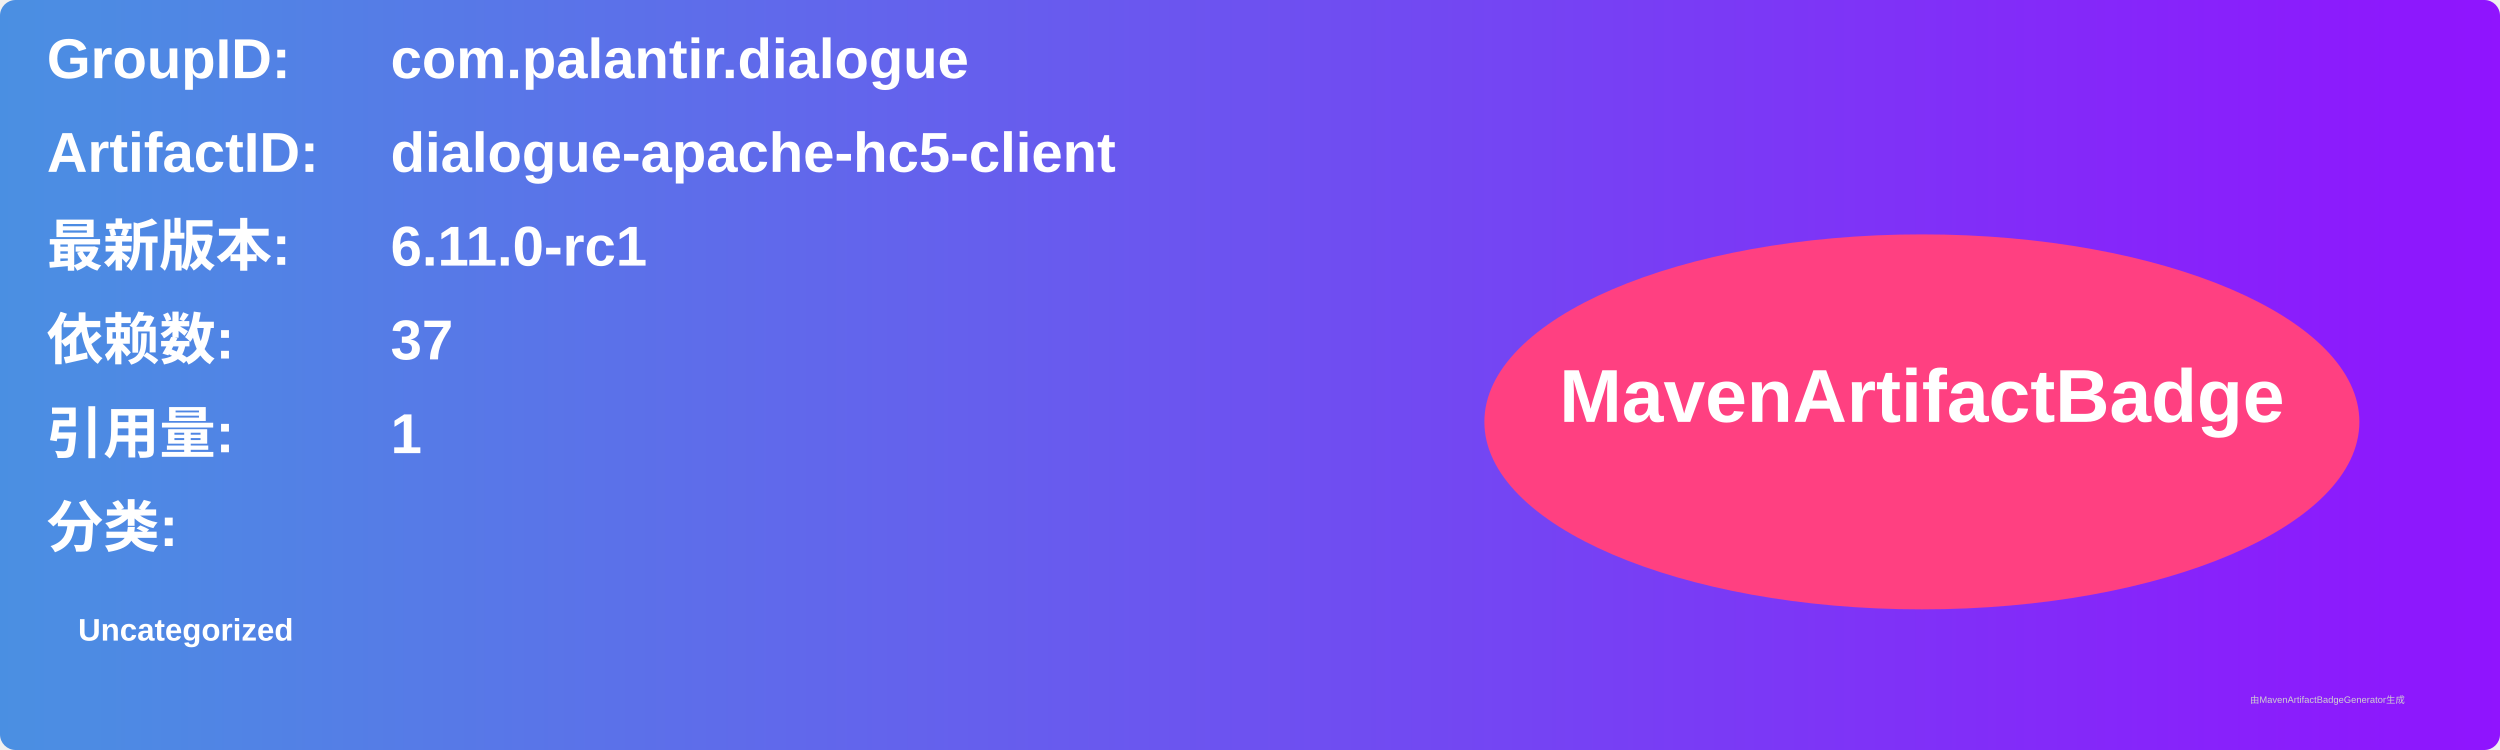
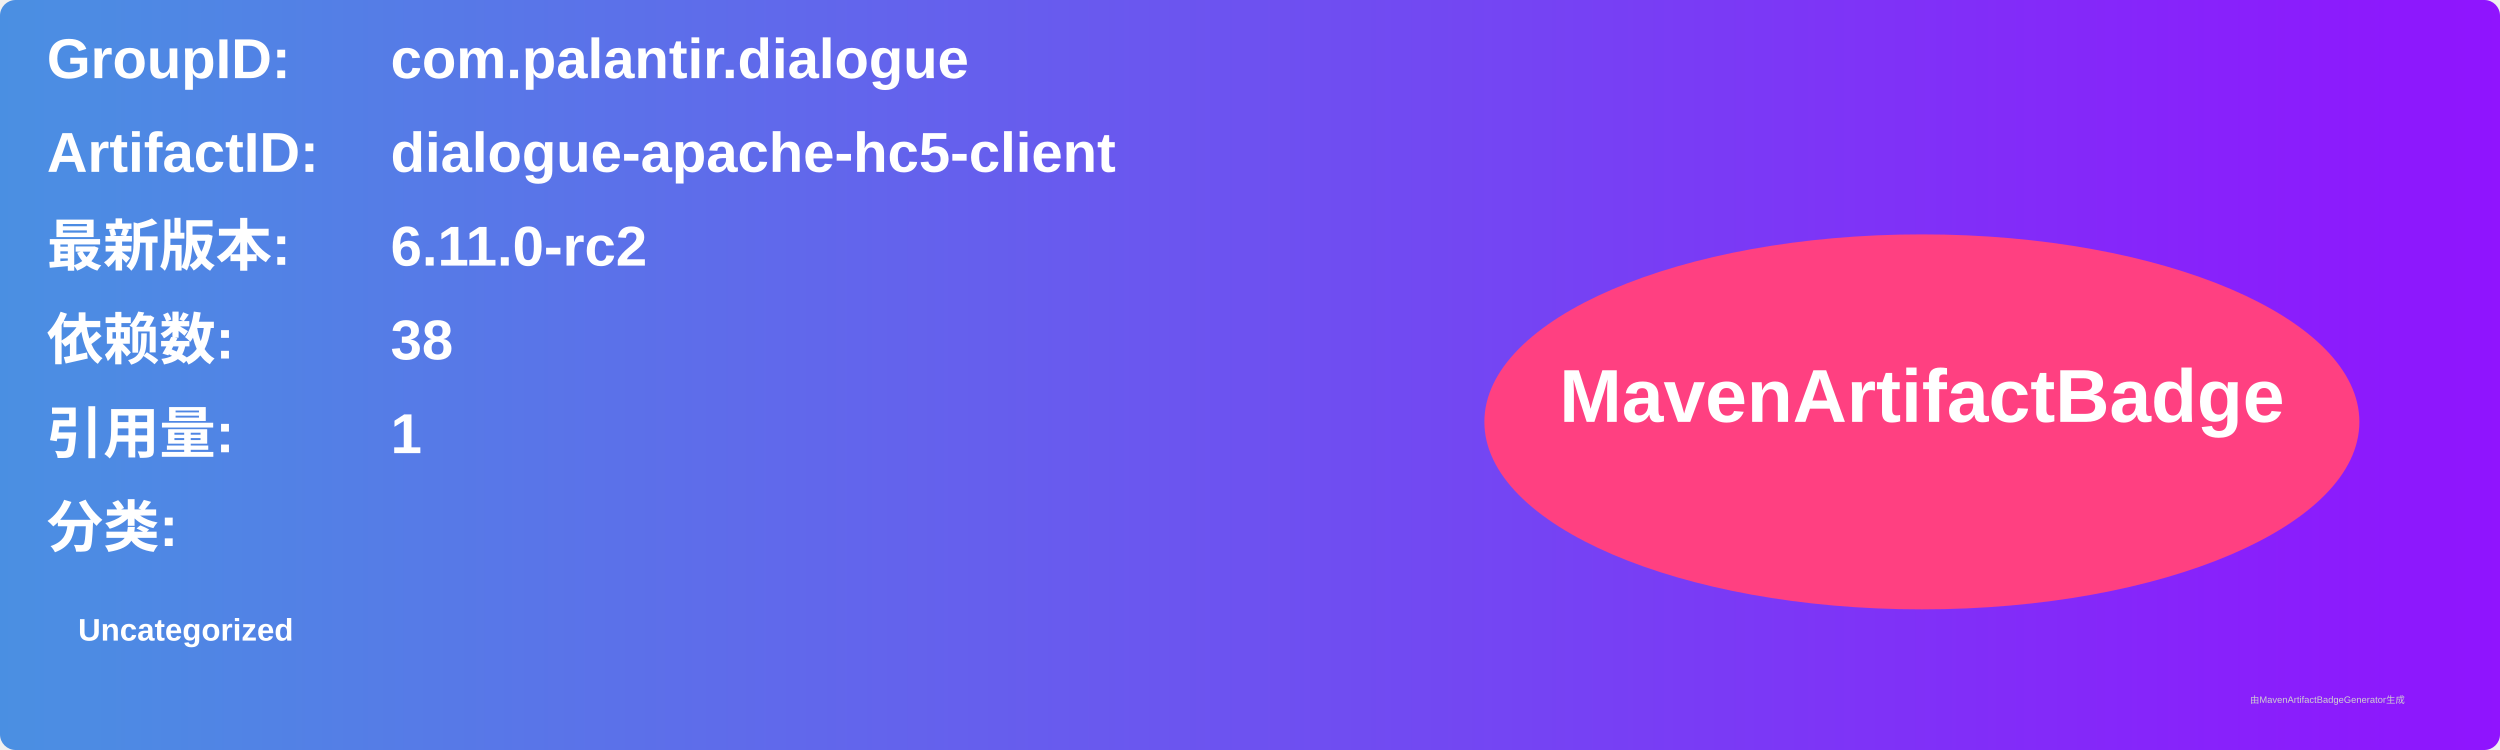
<svg xmlns="http://www.w3.org/2000/svg" width="800" height="240" viewBox="0 0 800 240">
  <linearGradient id="grad" x1="0%" y1="0%" x2="100%" y2="0%">
    <stop offset="0%" stop-color="#4a90e2" />
    <stop offset="100%" stop-color="#9013fe" />
  </linearGradient>
  <rect width="100%" height="100%" rx="5" ry="5" fill="url(#grad)" />
  <g transform="translate(15, 15)">
    <text x="0" y="10" font-family="Arial" font-size="18" fill="white" font-weight="bold" width="260">GroupID:</text>
    <text x="110" y="10" font-family="Arial" font-size="18" fill="white" font-weight="bold" width="460">com.palantir.dialogue</text>
    <text x="0" y="40" font-family="Arial" font-size="18" fill="white" font-weight="bold" width="260">ArtifactID:</text>
    <text x="110" y="40" font-family="Arial" font-size="18" fill="white" font-weight="bold" width="460">dialogue-apache-hc5-client</text>
    <text x="0" y="70" font-family="Arial" font-size="18" fill="white" font-weight="bold">最新版本:</text>
    <text x="110" y="70" font-family="Arial" font-size="18" fill="white" font-weight="bold">
-       <tspan font-weight="bold">6.11.0-rc1</tspan>
+       <tspan font-weight="bold">6.11.0-rc2</tspan>
    </text>
    <text x="0" y="100" font-family="Arial" font-size="18" fill="white" font-weight="bold">依赖数: </text>
    <text x="110" y="100" font-family="Arial" font-size="18" fill="white">
-       <tspan font-weight="bold">37</tspan>
+       <tspan font-weight="bold">38</tspan>
    </text>
    <text x="0" y="130" font-family="Arial" font-size="18" fill="white" font-weight="bold">引用量: </text>
    <text x="110" y="130" font-family="Arial" font-size="18" fill="white">
      <tspan font-weight="bold">1</tspan>
    </text>
    <text x="0" y="160" font-family="Arial" font-size="18" fill="white" font-weight="bold">分类:</text>
    <text x="10" y="190" font-family="Arial" font-size="10" fill="white">
      <tspan font-weight="bold">Uncategorized</tspan>
    </text>
    <ellipse cx="600" cy="120" rx="140" ry="60" fill="#ff4081" />
    <text x="600" y="120" text-anchor="middle" font-family="Arial" font-size="24" fill="white" font-weight="bold">MavenArtifactBadge</text>
  </g>
  <text x="720" y="225" font-family="Arial" font-size="3" fill="#d0d0d0">由MavenArtifactBadgeGenerator生成</text>
</svg>
